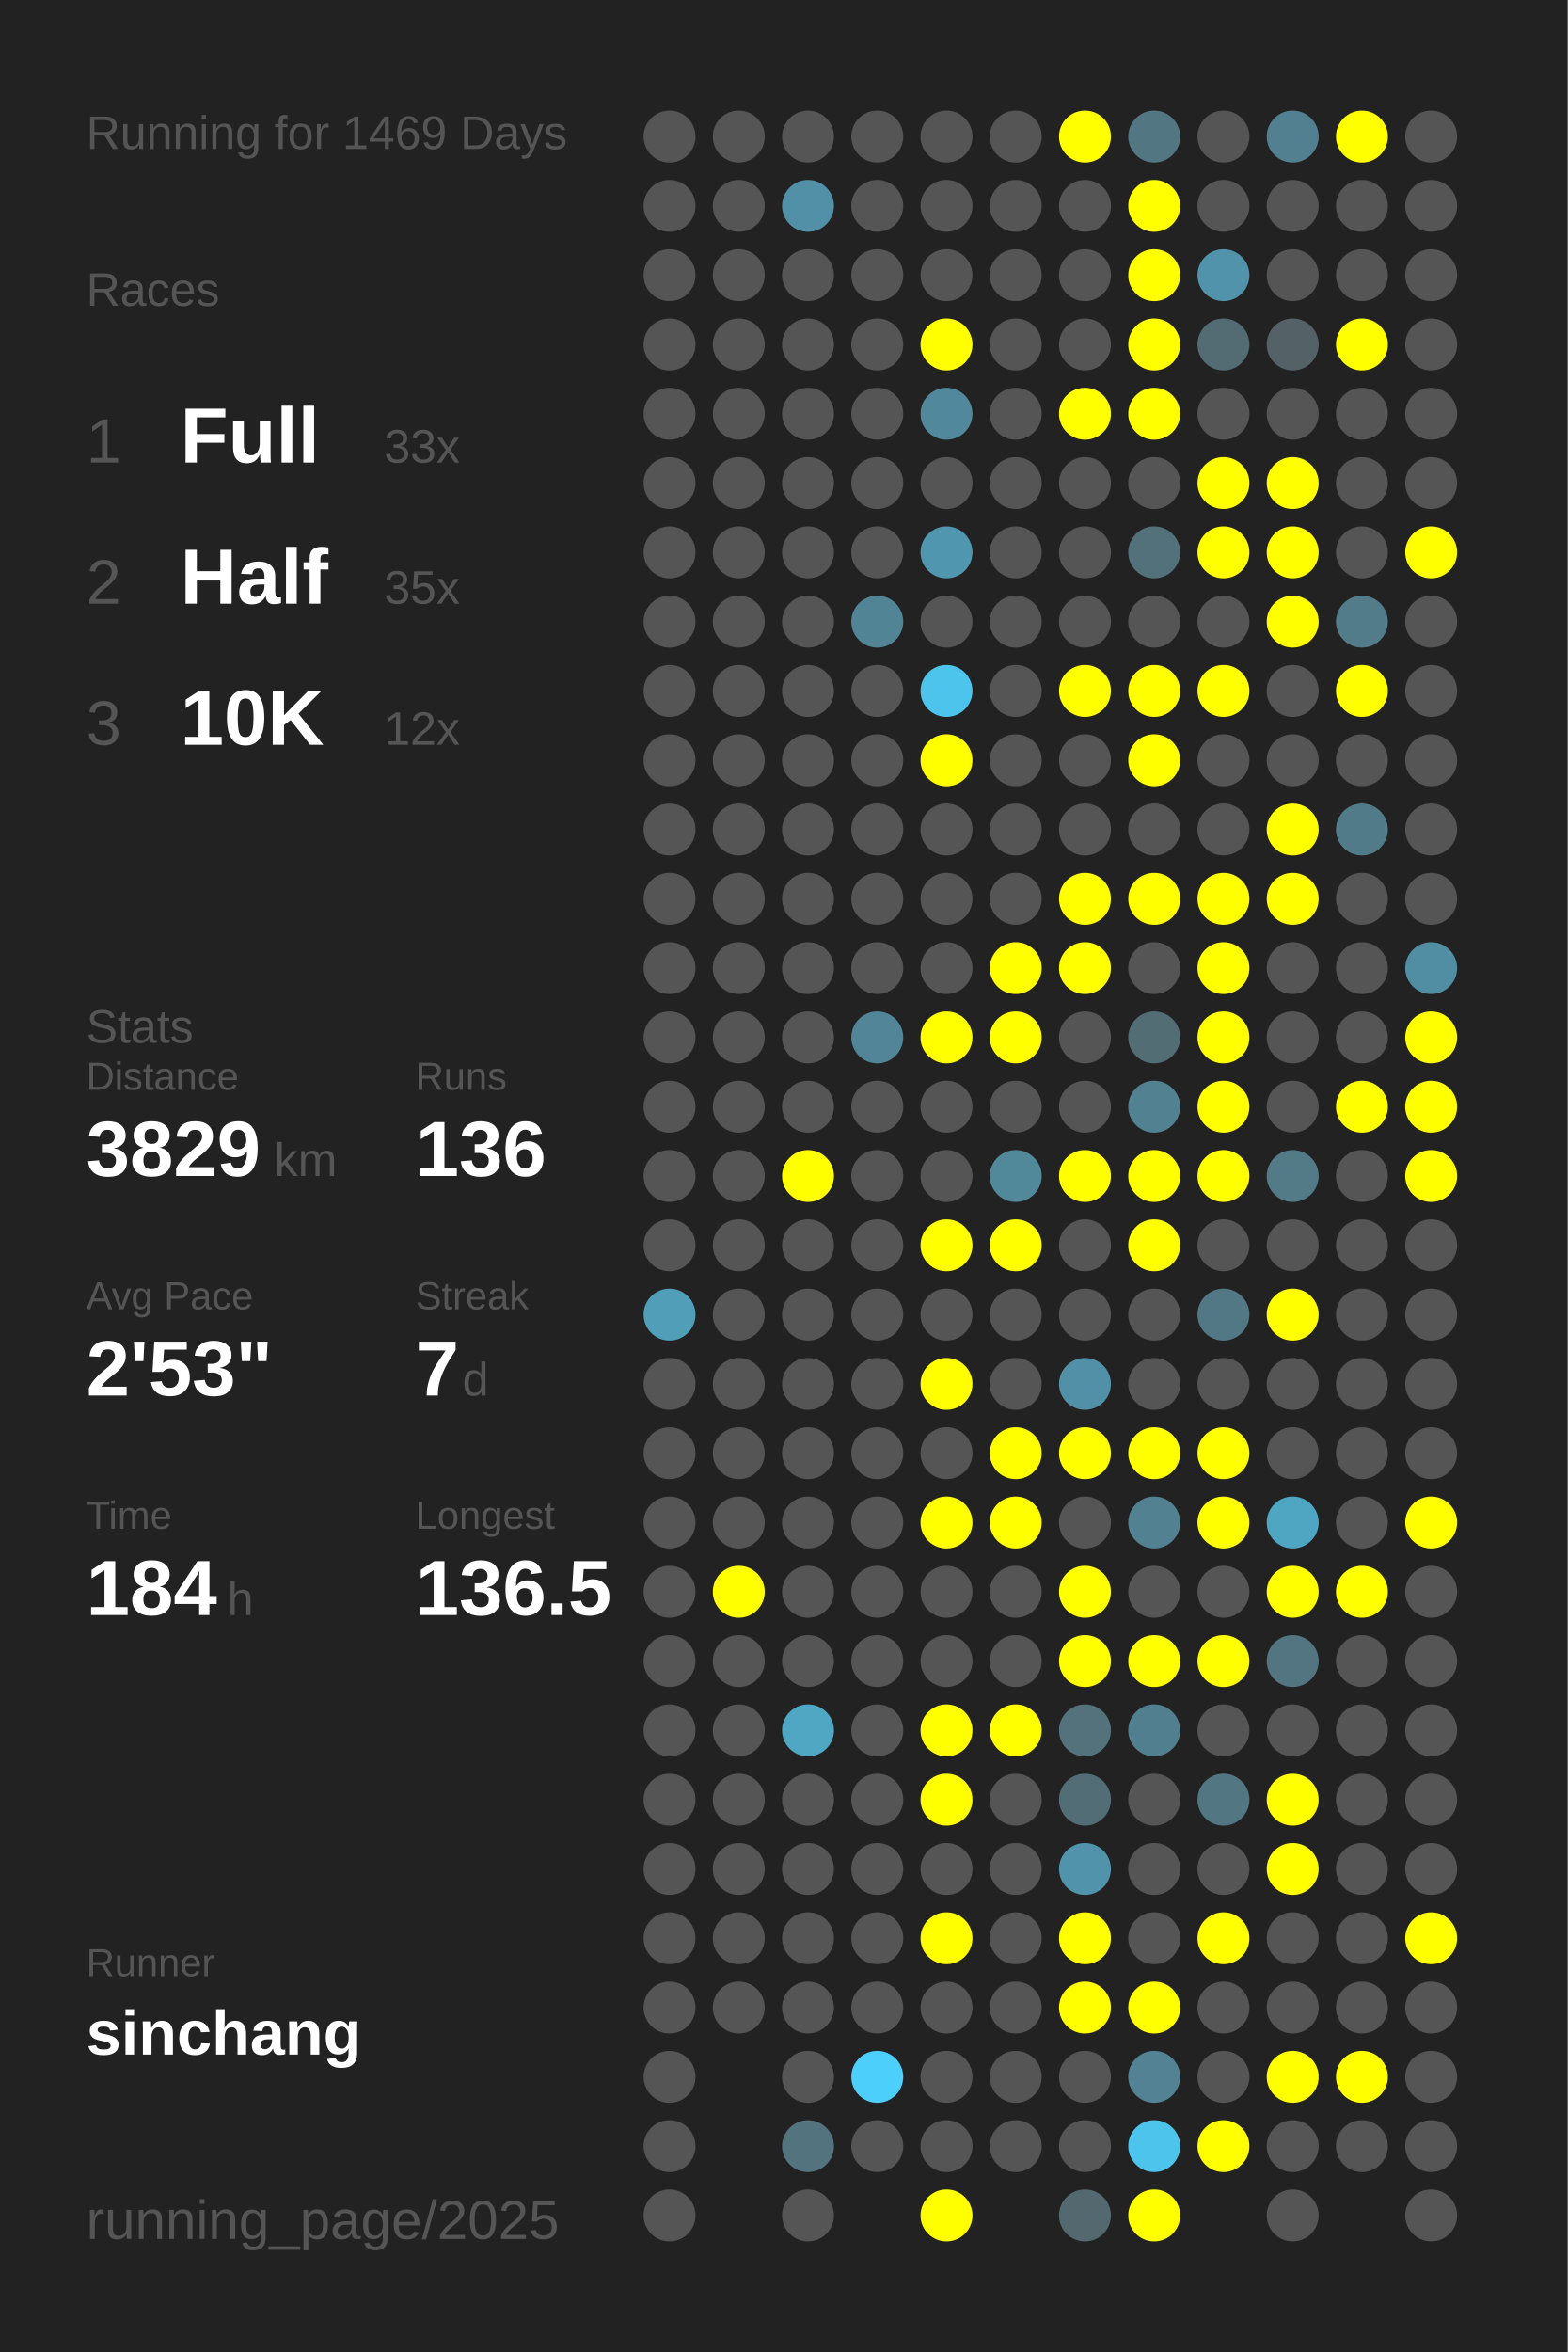
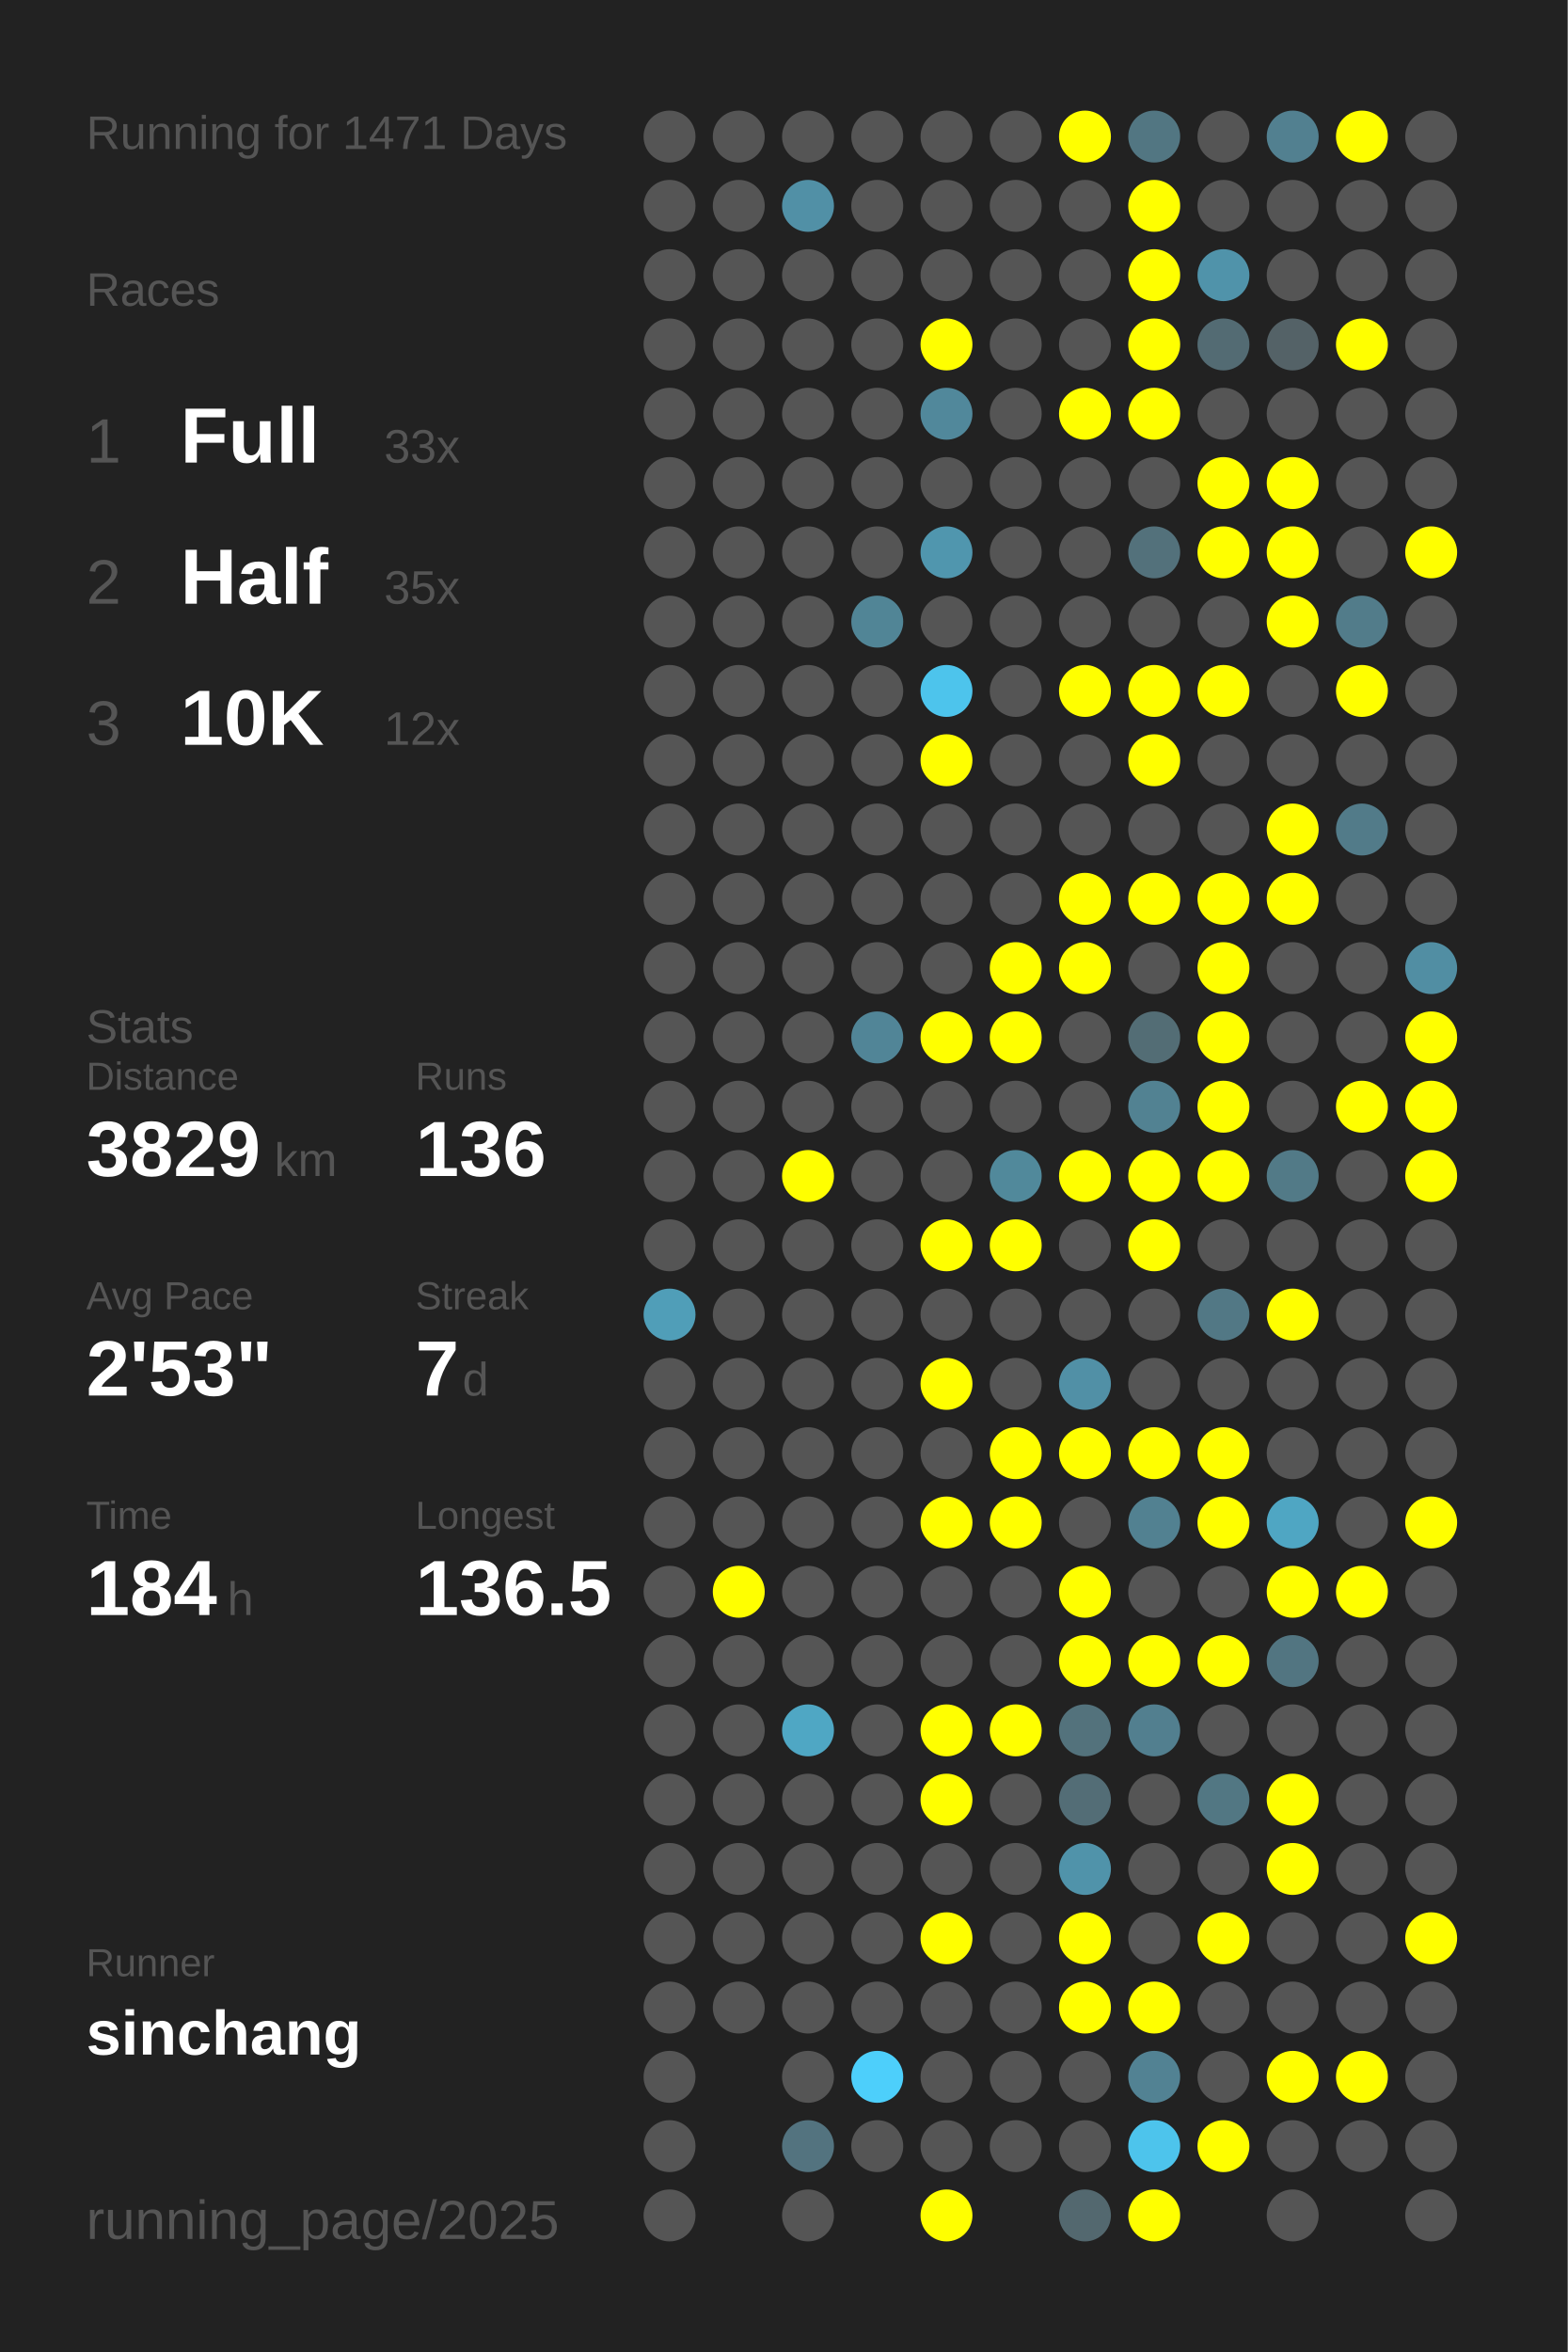
<svg xmlns="http://www.w3.org/2000/svg" baseProfile="full" height="300mm" version="1.1" viewBox="0,0,200,300" width="200mm">
  <defs />
  <rect fill="#222222" height="300" width="200" x="0" y="0" />
-   <text fill="#555555" style="font-size:6px; font-family:Arial;" x="11" y="19">Running for 1469 Days</text>
+   <text fill="#555555" style="font-size:6px; font-family:Arial;" x="11" y="19">Running for 1471 Days</text>
  <text fill="#555555" style="font-size:6px; font-family:Arial;" x="11" y="39">Races</text>
  <text fill="#555555" style="font-size:8px; font-family:Arial;" x="11" y="59">1</text>
  <text fill="#FFFFFF" style="font-size:10px; font-family:Arial; font-weight:bold;" x="23" y="59">Full</text>
  <text fill="#555555" style="font-size:6px; font-family:Arial;" x="49" y="59">33x</text>
  <text fill="#555555" style="font-size:8px; font-family:Arial;" x="11" y="77">2</text>
  <text fill="#FFFFFF" style="font-size:10px; font-family:Arial; font-weight:bold;" x="23" y="77">Half</text>
  <text fill="#555555" style="font-size:6px; font-family:Arial;" x="49" y="77">35x</text>
  <text fill="#555555" style="font-size:8px; font-family:Arial;" x="11" y="95">3</text>
  <text fill="#FFFFFF" style="font-size:10px; font-family:Arial; font-weight:bold;" x="23" y="95">10K</text>
  <text fill="#555555" style="font-size:6px; font-family:Arial;" x="49" y="95">12x</text>
  <text fill="#555555" style="font-size:6px; font-family:Arial;" x="11" y="133">Stats</text>
  <text fill="#555555" style="font-size:5px; font-family:Arial;" x="11" y="139">Distance</text>
  <text fill="#FFFFFF" style="font-size:10px; font-family:Arial; font-weight:bold;" x="11" y="150">3829</text>
  <text fill="#555555" style="font-size:6px; font-family:Arial;" x="35" y="150">km</text>
  <text fill="#555555" style="font-size:5px; font-family:Arial;" x="53" y="139">Runs</text>
  <text fill="#FFFFFF" style="font-size:10px; font-family:Arial; font-weight:bold;" x="53" y="150">136</text>
  <text fill="#555555" style="font-size:5px; font-family:Arial;" x="11" y="167">Avg Pace</text>
  <text fill="#FFFFFF" style="font-size:10px; font-family:Arial; font-weight:bold;" x="11" y="178">2'53"</text>
  <text fill="#555555" style="font-size:5px; font-family:Arial;" x="53" y="167">Streak</text>
  <text fill="#FFFFFF" style="font-size:10px; font-family:Arial; font-weight:bold;" x="53" y="178">7</text>
  <text fill="#555555" style="font-size:6px; font-family:Arial;" x="59" y="178">d</text>
  <text fill="#555555" style="font-size:5px; font-family:Arial;" x="11" y="195">Time</text>
  <text fill="#FFFFFF" style="font-size:10px; font-family:Arial; font-weight:bold;" x="11" y="206">184</text>
  <text fill="#555555" style="font-size:6px; font-family:Arial;" x="29" y="206">h</text>
  <text fill="#555555" style="font-size:5px; font-family:Arial;" x="53" y="195">Longest</text>
  <text fill="#FFFFFF" style="font-size:10px; font-family:Arial; font-weight:bold;" x="53" y="206">136.5</text>
  <text fill="#555555" style="font-size:5px; font-family:Arial;" x="11" y="252.065">Runner</text>
  <text fill="#FFFFFF" style="font-size:8px; font-family:Arial; font-weight:bold;" x="11" y="262.065">sinchang</text>
  <text fill="#555555" style="font-size:7px; font-family:Arial;" x="11" y="285.581">running_page/2025</text>
  <circle cx="85.417" cy="17.419" fill="#555555" r="3.312" />
  <circle cx="85.417" cy="26.258" fill="#555555" r="3.312" />
  <circle cx="85.417" cy="35.097" fill="#555555" r="3.312" />
  <circle cx="85.417" cy="43.935" fill="#555555" r="3.312" />
  <circle cx="85.417" cy="52.774" fill="#555555" r="3.312" />
  <circle cx="85.417" cy="61.613" fill="#555555" r="3.312" />
  <circle cx="85.417" cy="70.452" fill="#555555" r="3.312" />
  <circle cx="85.417" cy="79.29" fill="#555555" r="3.312" />
  <circle cx="85.417" cy="88.129" fill="#555555" r="3.312" />
  <circle cx="85.417" cy="96.968" fill="#555555" r="3.312" />
  <circle cx="85.417" cy="105.806" fill="#555555" r="3.312" />
  <circle cx="85.417" cy="114.645" fill="#555555" r="3.312" />
  <circle cx="85.417" cy="123.484" fill="#555555" r="3.312" />
  <circle cx="85.417" cy="132.323" fill="#555555" r="3.312" />
  <circle cx="85.417" cy="141.161" fill="#555555" r="3.312" />
  <circle cx="85.417" cy="150" fill="#555555" r="3.312" />
  <circle cx="85.417" cy="158.839" fill="#555555" r="3.312" />
  <circle cx="85.417" cy="167.677" fill="#509eb8" r="3.312" />
  <circle cx="85.417" cy="176.516" fill="#555555" r="3.312" />
  <circle cx="85.417" cy="185.355" fill="#555555" r="3.312" />
  <circle cx="85.417" cy="194.194" fill="#555555" r="3.312" />
  <circle cx="85.417" cy="203.032" fill="#555555" r="3.312" />
  <circle cx="85.417" cy="211.871" fill="#555555" r="3.312" />
  <circle cx="85.417" cy="220.71" fill="#555555" r="3.312" />
  <circle cx="85.417" cy="229.548" fill="#555555" r="3.312" />
  <circle cx="85.417" cy="238.387" fill="#555555" r="3.312" />
  <circle cx="85.417" cy="247.226" fill="#555555" r="3.312" />
  <circle cx="85.417" cy="256.065" fill="#555555" r="3.312" />
  <circle cx="85.417" cy="264.903" fill="#555555" r="3.312" />
  <circle cx="85.417" cy="273.742" fill="#555555" r="3.312" />
  <circle cx="85.417" cy="282.581" fill="#555555" r="3.312" />
  <circle cx="94.25" cy="17.419" fill="#555555" r="3.312" />
  <circle cx="94.25" cy="26.258" fill="#555555" r="3.312" />
  <circle cx="94.25" cy="35.097" fill="#555555" r="3.312" />
  <circle cx="94.25" cy="43.935" fill="#555555" r="3.312" />
  <circle cx="94.25" cy="52.774" fill="#555555" r="3.312" />
  <circle cx="94.25" cy="61.613" fill="#555555" r="3.312" />
  <circle cx="94.25" cy="70.452" fill="#555555" r="3.312" />
  <circle cx="94.25" cy="79.29" fill="#555555" r="3.312" />
  <circle cx="94.25" cy="88.129" fill="#555555" r="3.312" />
  <circle cx="94.25" cy="96.968" fill="#555555" r="3.312" />
  <circle cx="94.25" cy="105.806" fill="#555555" r="3.312" />
  <circle cx="94.25" cy="114.645" fill="#555555" r="3.312" />
  <circle cx="94.25" cy="123.484" fill="#555555" r="3.312" />
  <circle cx="94.25" cy="132.323" fill="#555555" r="3.312" />
  <circle cx="94.25" cy="141.161" fill="#555555" r="3.312" />
  <circle cx="94.25" cy="150" fill="#555555" r="3.312" />
  <circle cx="94.25" cy="158.839" fill="#555555" r="3.312" />
  <circle cx="94.25" cy="167.677" fill="#555555" r="3.312" />
  <circle cx="94.25" cy="176.516" fill="#555555" r="3.312" />
  <circle cx="94.25" cy="185.355" fill="#555555" r="3.312" />
  <circle cx="94.25" cy="194.194" fill="#555555" r="3.312" />
  <circle cx="94.25" cy="203.032" fill="#FFFF00" r="3.312" />
  <circle cx="94.25" cy="211.871" fill="#555555" r="3.312" />
  <circle cx="94.25" cy="220.71" fill="#555555" r="3.312" />
  <circle cx="94.25" cy="229.548" fill="#555555" r="3.312" />
  <circle cx="94.25" cy="238.387" fill="#555555" r="3.312" />
  <circle cx="94.25" cy="247.226" fill="#555555" r="3.312" />
  <circle cx="94.25" cy="256.065" fill="#555555" r="3.312" />
  <circle cx="103.083" cy="17.419" fill="#555555" r="3.312" />
  <circle cx="103.083" cy="26.258" fill="#5190a6" r="3.312" />
  <circle cx="103.083" cy="35.097" fill="#555555" r="3.312" />
  <circle cx="103.083" cy="43.935" fill="#555555" r="3.312" />
  <circle cx="103.083" cy="52.774" fill="#555555" r="3.312" />
  <circle cx="103.083" cy="61.613" fill="#555555" r="3.312" />
  <circle cx="103.083" cy="70.452" fill="#555555" r="3.312" />
  <circle cx="103.083" cy="79.29" fill="#555555" r="3.312" />
  <circle cx="103.083" cy="88.129" fill="#555555" r="3.312" />
  <circle cx="103.083" cy="96.968" fill="#555555" r="3.312" />
  <circle cx="103.083" cy="105.806" fill="#555555" r="3.312" />
  <circle cx="103.083" cy="114.645" fill="#555555" r="3.312" />
  <circle cx="103.083" cy="123.484" fill="#555555" r="3.312" />
  <circle cx="103.083" cy="132.323" fill="#555555" r="3.312" />
  <circle cx="103.083" cy="141.161" fill="#555555" r="3.312" />
  <circle cx="103.083" cy="150" fill="#FFFF00" r="3.312" />
  <circle cx="103.083" cy="158.839" fill="#555555" r="3.312" />
  <circle cx="103.083" cy="167.677" fill="#555555" r="3.312" />
  <circle cx="103.083" cy="176.516" fill="#555555" r="3.312" />
  <circle cx="103.083" cy="185.355" fill="#555555" r="3.312" />
  <circle cx="103.083" cy="194.194" fill="#555555" r="3.312" />
  <circle cx="103.083" cy="203.032" fill="#555555" r="3.312" />
  <circle cx="103.083" cy="211.871" fill="#555555" r="3.312" />
  <circle cx="103.083" cy="220.71" fill="#4fa7c4" r="3.312" />
  <circle cx="103.083" cy="229.548" fill="#555555" r="3.312" />
  <circle cx="103.083" cy="238.387" fill="#555555" r="3.312" />
  <circle cx="103.083" cy="247.226" fill="#555555" r="3.312" />
  <circle cx="103.083" cy="256.065" fill="#555555" r="3.312" />
  <circle cx="103.083" cy="264.903" fill="#555555" r="3.312" />
  <circle cx="103.083" cy="273.742" fill="#53737f" r="3.312" />
  <circle cx="103.083" cy="282.581" fill="#555555" r="3.312" />
  <circle cx="111.917" cy="17.419" fill="#555555" r="3.312" />
  <circle cx="111.917" cy="26.258" fill="#555555" r="3.312" />
  <circle cx="111.917" cy="35.097" fill="#555555" r="3.312" />
  <circle cx="111.917" cy="43.935" fill="#555555" r="3.312" />
  <circle cx="111.917" cy="52.774" fill="#555555" r="3.312" />
  <circle cx="111.917" cy="61.613" fill="#555555" r="3.312" />
  <circle cx="111.917" cy="70.452" fill="#555555" r="3.312" />
  <circle cx="111.917" cy="79.29" fill="#518596" r="3.312" />
  <circle cx="111.917" cy="88.129" fill="#555555" r="3.312" />
  <circle cx="111.917" cy="96.968" fill="#555555" r="3.312" />
  <circle cx="111.917" cy="105.806" fill="#555555" r="3.312" />
  <circle cx="111.917" cy="114.645" fill="#555555" r="3.312" />
  <circle cx="111.917" cy="123.484" fill="#555555" r="3.312" />
  <circle cx="111.917" cy="132.323" fill="#518597" r="3.312" />
  <circle cx="111.917" cy="141.161" fill="#555555" r="3.312" />
  <circle cx="111.917" cy="150" fill="#555555" r="3.312" />
  <circle cx="111.917" cy="158.839" fill="#555555" r="3.312" />
  <circle cx="111.917" cy="167.677" fill="#555555" r="3.312" />
  <circle cx="111.917" cy="176.516" fill="#555555" r="3.312" />
  <circle cx="111.917" cy="185.355" fill="#555555" r="3.312" />
  <circle cx="111.917" cy="194.194" fill="#555555" r="3.312" />
  <circle cx="111.917" cy="203.032" fill="#555555" r="3.312" />
  <circle cx="111.917" cy="211.871" fill="#555555" r="3.312" />
  <circle cx="111.917" cy="220.71" fill="#555555" r="3.312" />
  <circle cx="111.917" cy="229.548" fill="#555555" r="3.312" />
  <circle cx="111.917" cy="238.387" fill="#555555" r="3.312" />
  <circle cx="111.917" cy="247.226" fill="#555555" r="3.312" />
  <circle cx="111.917" cy="256.065" fill="#555555" r="3.312" />
  <circle cx="111.917" cy="264.903" fill="#4dcffb" r="3.312" />
  <circle cx="111.917" cy="273.742" fill="#555555" r="3.312" />
  <circle cx="120.75" cy="17.419" fill="#555555" r="3.312" />
  <circle cx="120.75" cy="26.258" fill="#555555" r="3.312" />
  <circle cx="120.75" cy="35.097" fill="#555555" r="3.312" />
  <circle cx="120.75" cy="43.935" fill="#FFFF00" r="3.312" />
  <circle cx="120.75" cy="52.774" fill="#51889b" r="3.312" />
  <circle cx="120.75" cy="61.613" fill="#555555" r="3.312" />
  <circle cx="120.75" cy="70.452" fill="#5096ae" r="3.312" />
  <circle cx="120.75" cy="79.29" fill="#555555" r="3.312" />
  <circle cx="120.75" cy="88.129" fill="#4dc4ec" r="3.312" />
  <circle cx="120.75" cy="96.968" fill="#FFFF00" r="3.312" />
  <circle cx="120.75" cy="105.806" fill="#555555" r="3.312" />
  <circle cx="120.75" cy="114.645" fill="#555555" r="3.312" />
  <circle cx="120.75" cy="123.484" fill="#555555" r="3.312" />
  <circle cx="120.75" cy="132.323" fill="#FFFF00" r="3.312" />
  <circle cx="120.75" cy="141.161" fill="#555555" r="3.312" />
  <circle cx="120.75" cy="150" fill="#555555" r="3.312" />
  <circle cx="120.75" cy="158.839" fill="#FFFF00" r="3.312" />
  <circle cx="120.75" cy="167.677" fill="#555555" r="3.312" />
  <circle cx="120.75" cy="176.516" fill="#FFFF00" r="3.312" />
  <circle cx="120.75" cy="185.355" fill="#555555" r="3.312" />
  <circle cx="120.75" cy="194.194" fill="#FFFF00" r="3.312" />
  <circle cx="120.75" cy="203.032" fill="#555555" r="3.312" />
  <circle cx="120.75" cy="211.871" fill="#555555" r="3.312" />
  <circle cx="120.75" cy="220.71" fill="#FFFF00" r="3.312" />
  <circle cx="120.75" cy="229.548" fill="#FFFF00" r="3.312" />
  <circle cx="120.75" cy="238.387" fill="#555555" r="3.312" />
  <circle cx="120.75" cy="247.226" fill="#FFFF00" r="3.312" />
  <circle cx="120.75" cy="256.065" fill="#555555" r="3.312" />
  <circle cx="120.75" cy="264.903" fill="#555555" r="3.312" />
  <circle cx="120.75" cy="273.742" fill="#555555" r="3.312" />
  <circle cx="120.75" cy="282.581" fill="#FFFF00" r="3.312" />
  <circle cx="129.583" cy="17.419" fill="#555555" r="3.312" />
  <circle cx="129.583" cy="26.258" fill="#555555" r="3.312" />
  <circle cx="129.583" cy="35.097" fill="#555555" r="3.312" />
  <circle cx="129.583" cy="43.935" fill="#555555" r="3.312" />
  <circle cx="129.583" cy="52.774" fill="#555555" r="3.312" />
  <circle cx="129.583" cy="61.613" fill="#555555" r="3.312" />
  <circle cx="129.583" cy="70.452" fill="#555555" r="3.312" />
  <circle cx="129.583" cy="79.29" fill="#555555" r="3.312" />
  <circle cx="129.583" cy="88.129" fill="#555555" r="3.312" />
  <circle cx="129.583" cy="96.968" fill="#555555" r="3.312" />
  <circle cx="129.583" cy="105.806" fill="#555555" r="3.312" />
  <circle cx="129.583" cy="114.645" fill="#555555" r="3.312" />
  <circle cx="129.583" cy="123.484" fill="#FFFF00" r="3.312" />
  <circle cx="129.583" cy="132.323" fill="#FFFF00" r="3.312" />
  <circle cx="129.583" cy="141.161" fill="#555555" r="3.312" />
  <circle cx="129.583" cy="150" fill="#51899b" r="3.312" />
  <circle cx="129.583" cy="158.839" fill="#FFFF00" r="3.312" />
  <circle cx="129.583" cy="167.677" fill="#555555" r="3.312" />
  <circle cx="129.583" cy="176.516" fill="#555555" r="3.312" />
  <circle cx="129.583" cy="185.355" fill="#FFFF00" r="3.312" />
  <circle cx="129.583" cy="194.194" fill="#FFFF00" r="3.312" />
  <circle cx="129.583" cy="203.032" fill="#555555" r="3.312" />
  <circle cx="129.583" cy="211.871" fill="#555555" r="3.312" />
  <circle cx="129.583" cy="220.71" fill="#FFFF00" r="3.312" />
  <circle cx="129.583" cy="229.548" fill="#555555" r="3.312" />
  <circle cx="129.583" cy="238.387" fill="#555555" r="3.312" />
  <circle cx="129.583" cy="247.226" fill="#555555" r="3.312" />
  <circle cx="129.583" cy="256.065" fill="#555555" r="3.312" />
  <circle cx="129.583" cy="264.903" fill="#555555" r="3.312" />
  <circle cx="129.583" cy="273.742" fill="#555555" r="3.312" />
  <circle cx="138.417" cy="17.419" fill="#FFFF00" r="3.312" />
  <circle cx="138.417" cy="26.258" fill="#555555" r="3.312" />
  <circle cx="138.417" cy="35.097" fill="#555555" r="3.312" />
  <circle cx="138.417" cy="43.935" fill="#555555" r="3.312" />
  <circle cx="138.417" cy="52.774" fill="#FFFF00" r="3.312" />
  <circle cx="138.417" cy="61.613" fill="#555555" r="3.312" />
  <circle cx="138.417" cy="70.452" fill="#555555" r="3.312" />
  <circle cx="138.417" cy="79.29" fill="#555555" r="3.312" />
  <circle cx="138.417" cy="88.129" fill="#FFFF00" r="3.312" />
  <circle cx="138.417" cy="96.968" fill="#555555" r="3.312" />
  <circle cx="138.417" cy="105.806" fill="#555555" r="3.312" />
  <circle cx="138.417" cy="114.645" fill="#FFFF00" r="3.312" />
  <circle cx="138.417" cy="123.484" fill="#FFFF00" r="3.312" />
  <circle cx="138.417" cy="132.323" fill="#555555" r="3.312" />
  <circle cx="138.417" cy="141.161" fill="#555555" r="3.312" />
  <circle cx="138.417" cy="150" fill="#FFFF00" r="3.312" />
  <circle cx="138.417" cy="158.839" fill="#555555" r="3.312" />
  <circle cx="138.417" cy="167.677" fill="#555555" r="3.312" />
  <circle cx="138.417" cy="176.516" fill="#5190a6" r="3.312" />
  <circle cx="138.417" cy="185.355" fill="#FFFF00" r="3.312" />
  <circle cx="138.417" cy="194.194" fill="#555555" r="3.312" />
  <circle cx="138.417" cy="203.032" fill="#FFFF00" r="3.312" />
  <circle cx="138.417" cy="211.871" fill="#FFFF00" r="3.312" />
  <circle cx="138.417" cy="220.71" fill="#53727c" r="3.312" />
  <circle cx="138.417" cy="229.548" fill="#536d76" r="3.312" />
  <circle cx="138.417" cy="238.387" fill="#5093aa" r="3.312" />
  <circle cx="138.417" cy="247.226" fill="#FFFF00" r="3.312" />
  <circle cx="138.417" cy="256.065" fill="#FFFF00" r="3.312" />
  <circle cx="138.417" cy="264.903" fill="#555555" r="3.312" />
  <circle cx="138.417" cy="273.742" fill="#555555" r="3.312" />
  <circle cx="138.417" cy="282.581" fill="#53686f" r="3.312" />
  <circle cx="147.25" cy="17.419" fill="#527682" r="3.312" />
  <circle cx="147.25" cy="26.258" fill="#FFFF00" r="3.312" />
  <circle cx="147.25" cy="35.097" fill="#FFFF00" r="3.312" />
  <circle cx="147.25" cy="43.935" fill="#FFFF00" r="3.312" />
  <circle cx="147.25" cy="52.774" fill="#FFFF00" r="3.312" />
  <circle cx="147.25" cy="61.613" fill="#555555" r="3.312" />
  <circle cx="147.25" cy="70.452" fill="#53717b" r="3.312" />
  <circle cx="147.25" cy="79.29" fill="#555555" r="3.312" />
  <circle cx="147.25" cy="88.129" fill="#FFFF00" r="3.312" />
  <circle cx="147.25" cy="96.968" fill="#FFFF00" r="3.312" />
  <circle cx="147.25" cy="105.806" fill="#555555" r="3.312" />
  <circle cx="147.25" cy="114.645" fill="#FFFF00" r="3.312" />
  <circle cx="147.25" cy="123.484" fill="#555555" r="3.312" />
  <circle cx="147.25" cy="132.323" fill="#536d75" r="3.312" />
  <circle cx="147.25" cy="141.161" fill="#528292" r="3.312" />
  <circle cx="147.25" cy="150" fill="#FFFF00" r="3.312" />
  <circle cx="147.25" cy="158.839" fill="#FFFF00" r="3.312" />
  <circle cx="147.25" cy="167.677" fill="#555555" r="3.312" />
  <circle cx="147.25" cy="176.516" fill="#555555" r="3.312" />
  <circle cx="147.25" cy="185.355" fill="#FFFF00" r="3.312" />
  <circle cx="147.25" cy="194.194" fill="#528191" r="3.312" />
  <circle cx="147.25" cy="203.032" fill="#555555" r="3.312" />
  <circle cx="147.25" cy="211.871" fill="#FFFF00" r="3.312" />
  <circle cx="147.25" cy="220.71" fill="#527f8f" r="3.312" />
  <circle cx="147.25" cy="229.548" fill="#555555" r="3.312" />
  <circle cx="147.25" cy="238.387" fill="#555555" r="3.312" />
  <circle cx="147.25" cy="247.226" fill="#555555" r="3.312" />
  <circle cx="147.25" cy="256.065" fill="#FFFF00" r="3.312" />
  <circle cx="147.25" cy="264.903" fill="#528293" r="3.312" />
  <circle cx="147.25" cy="273.742" fill="#4dc4ec" r="3.312" />
  <circle cx="147.25" cy="282.581" fill="#FFFF00" r="3.312" />
  <circle cx="156.083" cy="17.419" fill="#555555" r="3.312" />
  <circle cx="156.083" cy="26.258" fill="#555555" r="3.312" />
  <circle cx="156.083" cy="35.097" fill="#5093aa" r="3.312" />
  <circle cx="156.083" cy="43.935" fill="#536b73" r="3.312" />
  <circle cx="156.083" cy="52.774" fill="#555555" r="3.312" />
  <circle cx="156.083" cy="61.613" fill="#FFFF00" r="3.312" />
  <circle cx="156.083" cy="70.452" fill="#FFFF00" r="3.312" />
  <circle cx="156.083" cy="79.29" fill="#555555" r="3.312" />
  <circle cx="156.083" cy="88.129" fill="#FFFF00" r="3.312" />
  <circle cx="156.083" cy="96.968" fill="#555555" r="3.312" />
  <circle cx="156.083" cy="105.806" fill="#555555" r="3.312" />
  <circle cx="156.083" cy="114.645" fill="#FFFF00" r="3.312" />
  <circle cx="156.083" cy="123.484" fill="#FFFF00" r="3.312" />
  <circle cx="156.083" cy="132.323" fill="#FFFF00" r="3.312" />
  <circle cx="156.083" cy="141.161" fill="#FFFF00" r="3.312" />
  <circle cx="156.083" cy="150" fill="#FFFF00" r="3.312" />
  <circle cx="156.083" cy="158.839" fill="#555555" r="3.312" />
  <circle cx="156.083" cy="167.677" fill="#527885" r="3.312" />
  <circle cx="156.083" cy="176.516" fill="#555555" r="3.312" />
  <circle cx="156.083" cy="185.355" fill="#FFFF00" r="3.312" />
  <circle cx="156.083" cy="194.194" fill="#FFFF00" r="3.312" />
  <circle cx="156.083" cy="203.032" fill="#555555" r="3.312" />
  <circle cx="156.083" cy="211.871" fill="#FFFF00" r="3.312" />
  <circle cx="156.083" cy="220.71" fill="#555555" r="3.312" />
  <circle cx="156.083" cy="229.548" fill="#527783" r="3.312" />
  <circle cx="156.083" cy="238.387" fill="#555555" r="3.312" />
  <circle cx="156.083" cy="247.226" fill="#FFFF00" r="3.312" />
  <circle cx="156.083" cy="256.065" fill="#555555" r="3.312" />
  <circle cx="156.083" cy="264.903" fill="#555555" r="3.312" />
  <circle cx="156.083" cy="273.742" fill="#FFFF00" r="3.312" />
  <circle cx="164.917" cy="17.419" fill="#528090" r="3.312" />
  <circle cx="164.917" cy="26.258" fill="#555555" r="3.312" />
  <circle cx="164.917" cy="35.097" fill="#555555" r="3.312" />
  <circle cx="164.917" cy="43.935" fill="#546267" r="3.312" />
  <circle cx="164.917" cy="52.774" fill="#555555" r="3.312" />
  <circle cx="164.917" cy="61.613" fill="#FFFF00" r="3.312" />
  <circle cx="164.917" cy="70.452" fill="#FFFF00" r="3.312" />
  <circle cx="164.917" cy="79.29" fill="#FFFF00" r="3.312" />
  <circle cx="164.917" cy="88.129" fill="#555555" r="3.312" />
  <circle cx="164.917" cy="96.968" fill="#555555" r="3.312" />
  <circle cx="164.917" cy="105.806" fill="#FFFF00" r="3.312" />
  <circle cx="164.917" cy="114.645" fill="#FFFF00" r="3.312" />
  <circle cx="164.917" cy="123.484" fill="#555555" r="3.312" />
  <circle cx="164.917" cy="132.323" fill="#555555" r="3.312" />
  <circle cx="164.917" cy="141.161" fill="#555555" r="3.312" />
  <circle cx="164.917" cy="150" fill="#527a87" r="3.312" />
  <circle cx="164.917" cy="158.839" fill="#555555" r="3.312" />
  <circle cx="164.917" cy="167.677" fill="#FFFF00" r="3.312" />
  <circle cx="164.917" cy="176.516" fill="#555555" r="3.312" />
  <circle cx="164.917" cy="185.355" fill="#555555" r="3.312" />
  <circle cx="164.917" cy="194.194" fill="#4fa6c3" r="3.312" />
  <circle cx="164.917" cy="203.032" fill="#FFFF00" r="3.312" />
  <circle cx="164.917" cy="211.871" fill="#527581" r="3.312" />
  <circle cx="164.917" cy="220.71" fill="#555555" r="3.312" />
  <circle cx="164.917" cy="229.548" fill="#FFFF00" r="3.312" />
  <circle cx="164.917" cy="238.387" fill="#FFFF00" r="3.312" />
  <circle cx="164.917" cy="247.226" fill="#555555" r="3.312" />
  <circle cx="164.917" cy="256.065" fill="#555555" r="3.312" />
  <circle cx="164.917" cy="264.903" fill="#FFFF00" r="3.312" />
  <circle cx="164.917" cy="273.742" fill="#555555" r="3.312" />
  <circle cx="164.917" cy="282.581" fill="#555555" r="3.312" />
  <circle cx="173.75" cy="17.419" fill="#FFFF00" r="3.312" />
  <circle cx="173.75" cy="26.258" fill="#555555" r="3.312" />
  <circle cx="173.75" cy="35.097" fill="#555555" r="3.312" />
  <circle cx="173.75" cy="43.935" fill="#FFFF00" r="3.312" />
  <circle cx="173.75" cy="52.774" fill="#555555" r="3.312" />
  <circle cx="173.75" cy="61.613" fill="#555555" r="3.312" />
  <circle cx="173.75" cy="70.452" fill="#555555" r="3.312" />
  <circle cx="173.75" cy="79.29" fill="#527c8a" r="3.312" />
  <circle cx="173.75" cy="88.129" fill="#FFFF00" r="3.312" />
  <circle cx="173.75" cy="96.968" fill="#555555" r="3.312" />
  <circle cx="173.75" cy="105.806" fill="#527b89" r="3.312" />
  <circle cx="173.75" cy="114.645" fill="#555555" r="3.312" />
  <circle cx="173.75" cy="123.484" fill="#555555" r="3.312" />
  <circle cx="173.75" cy="132.323" fill="#555555" r="3.312" />
  <circle cx="173.75" cy="141.161" fill="#FFFF00" r="3.312" />
  <circle cx="173.75" cy="150" fill="#555555" r="3.312" />
  <circle cx="173.75" cy="158.839" fill="#555555" r="3.312" />
  <circle cx="173.75" cy="167.677" fill="#555555" r="3.312" />
  <circle cx="173.75" cy="176.516" fill="#555555" r="3.312" />
  <circle cx="173.75" cy="185.355" fill="#555555" r="3.312" />
  <circle cx="173.75" cy="194.194" fill="#555555" r="3.312" />
  <circle cx="173.75" cy="203.032" fill="#FFFF00" r="3.312" />
  <circle cx="173.75" cy="211.871" fill="#555555" r="3.312" />
  <circle cx="173.75" cy="220.71" fill="#555555" r="3.312" />
  <circle cx="173.75" cy="229.548" fill="#555555" r="3.312" />
  <circle cx="173.75" cy="238.387" fill="#555555" r="3.312" />
  <circle cx="173.75" cy="247.226" fill="#555555" r="3.312" />
  <circle cx="173.75" cy="256.065" fill="#555555" r="3.312" />
  <circle cx="173.75" cy="264.903" fill="#FFFF00" r="3.312" />
  <circle cx="173.75" cy="273.742" fill="#555555" r="3.312" />
  <circle cx="182.583" cy="17.419" fill="#555555" r="3.312" />
  <circle cx="182.583" cy="26.258" fill="#555555" r="3.312" />
  <circle cx="182.583" cy="35.097" fill="#555555" r="3.312" />
  <circle cx="182.583" cy="43.935" fill="#555555" r="3.312" />
  <circle cx="182.583" cy="52.774" fill="#555555" r="3.312" />
  <circle cx="182.583" cy="61.613" fill="#555555" r="3.312" />
  <circle cx="182.583" cy="70.452" fill="#FFFF00" r="3.312" />
  <circle cx="182.583" cy="79.29" fill="#555555" r="3.312" />
  <circle cx="182.583" cy="88.129" fill="#555555" r="3.312" />
  <circle cx="182.583" cy="96.968" fill="#555555" r="3.312" />
  <circle cx="182.583" cy="105.806" fill="#555555" r="3.312" />
  <circle cx="182.583" cy="114.645" fill="#555555" r="3.312" />
  <circle cx="182.583" cy="123.484" fill="#518ea3" r="3.312" />
  <circle cx="182.583" cy="132.323" fill="#FFFF00" r="3.312" />
  <circle cx="182.583" cy="141.161" fill="#FFFF00" r="3.312" />
  <circle cx="182.583" cy="150" fill="#FFFF00" r="3.312" />
  <circle cx="182.583" cy="158.839" fill="#555555" r="3.312" />
  <circle cx="182.583" cy="167.677" fill="#555555" r="3.312" />
  <circle cx="182.583" cy="176.516" fill="#555555" r="3.312" />
  <circle cx="182.583" cy="185.355" fill="#555555" r="3.312" />
  <circle cx="182.583" cy="194.194" fill="#FFFF00" r="3.312" />
  <circle cx="182.583" cy="203.032" fill="#555555" r="3.312" />
  <circle cx="182.583" cy="211.871" fill="#555555" r="3.312" />
  <circle cx="182.583" cy="220.71" fill="#555555" r="3.312" />
  <circle cx="182.583" cy="229.548" fill="#555555" r="3.312" />
  <circle cx="182.583" cy="238.387" fill="#555555" r="3.312" />
  <circle cx="182.583" cy="247.226" fill="#FFFF00" r="3.312" />
  <circle cx="182.583" cy="256.065" fill="#555555" r="3.312" />
  <circle cx="182.583" cy="264.903" fill="#555555" r="3.312" />
  <circle cx="182.583" cy="273.742" fill="#555555" r="3.312" />
  <circle cx="182.583" cy="282.581" fill="#555555" r="3.312" />
</svg>
